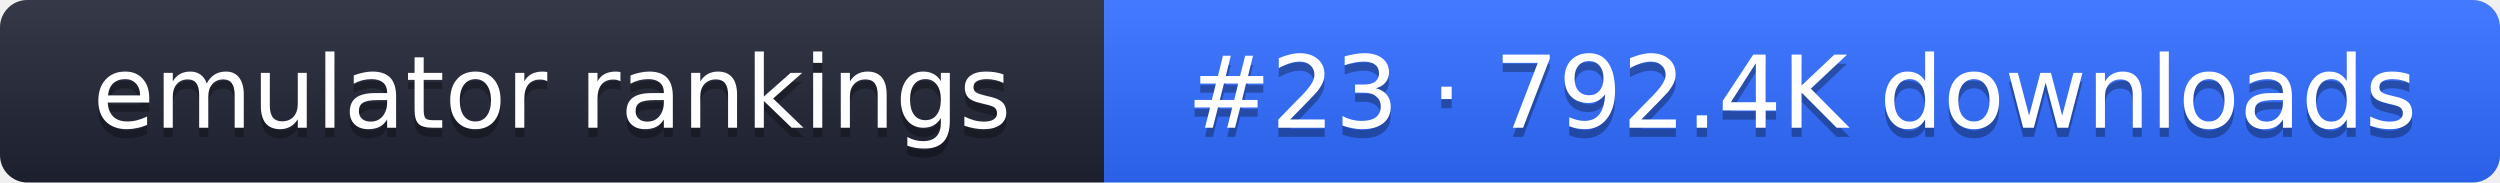
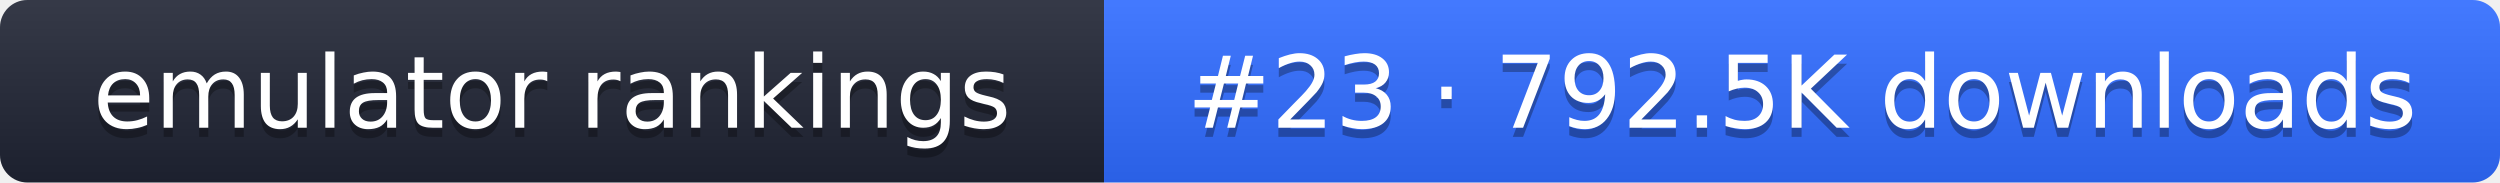
- <svg xmlns="http://www.w3.org/2000/svg" width="274" height="20" role="img" aria-label="emulator rankings: #23 · 792.4K downloads">
+ <svg xmlns="http://www.w3.org/2000/svg" width="274" height="20" role="img" aria-label="emulator rankings: #23 · 792.5K downloads">
  <linearGradient id="g" x2="0" y2="100%">
    <stop offset="0" stop-color="#fff" stop-opacity=".1" />
    <stop offset="1" stop-opacity=".1" />
  </linearGradient>
  <clipPath id="r">
    <rect width="274" height="20" rx="3" fill="#fff" />
  </clipPath>
  <g clip-path="url(#r)">
    <rect width="121" height="20" fill="#1f2433" />
    <rect x="121" width="153" height="20" fill="#2f6bff" />
    <rect width="274" height="20" fill="url(#g)" />
  </g>
  <g fill="#fff" text-anchor="middle" font-family="Verdana,DejaVu Sans,sans-serif" font-size="11">
    <text x="60.5" y="15" fill="#010101" fill-opacity=".3">emulator rankings</text>
    <text x="60.5" y="14">emulator rankings</text>
-     <text x="197.5" y="15" fill="#010101" fill-opacity=".3">#23 · 792.4K downloads</text>
-     <text x="197.5" y="14">#23 · 792.4K downloads</text>
+     <text x="197.5" y="15" fill="#010101" fill-opacity=".3">#23 · 792.5K downloads</text>
+     <text x="197.5" y="14">#23 · 792.5K downloads</text>
  </g>
</svg>
